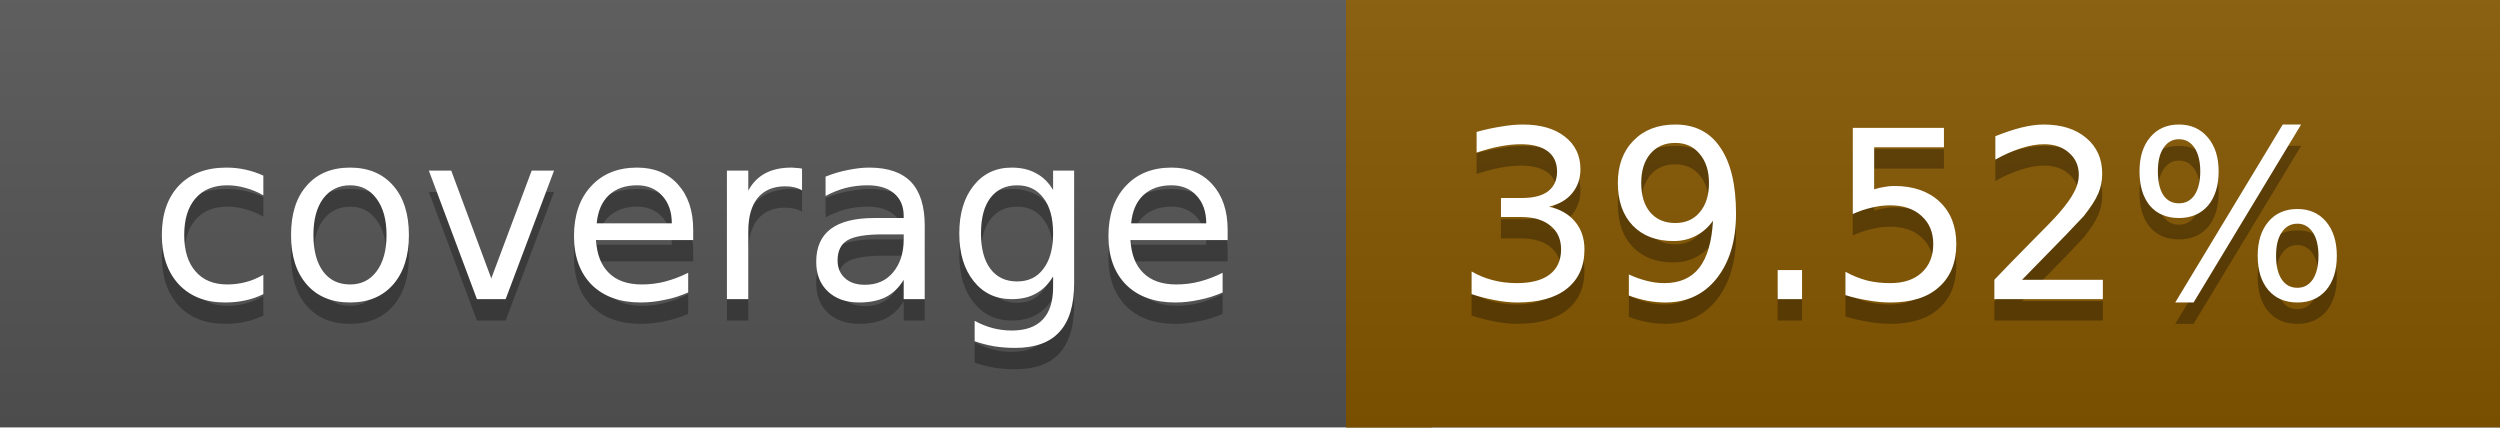
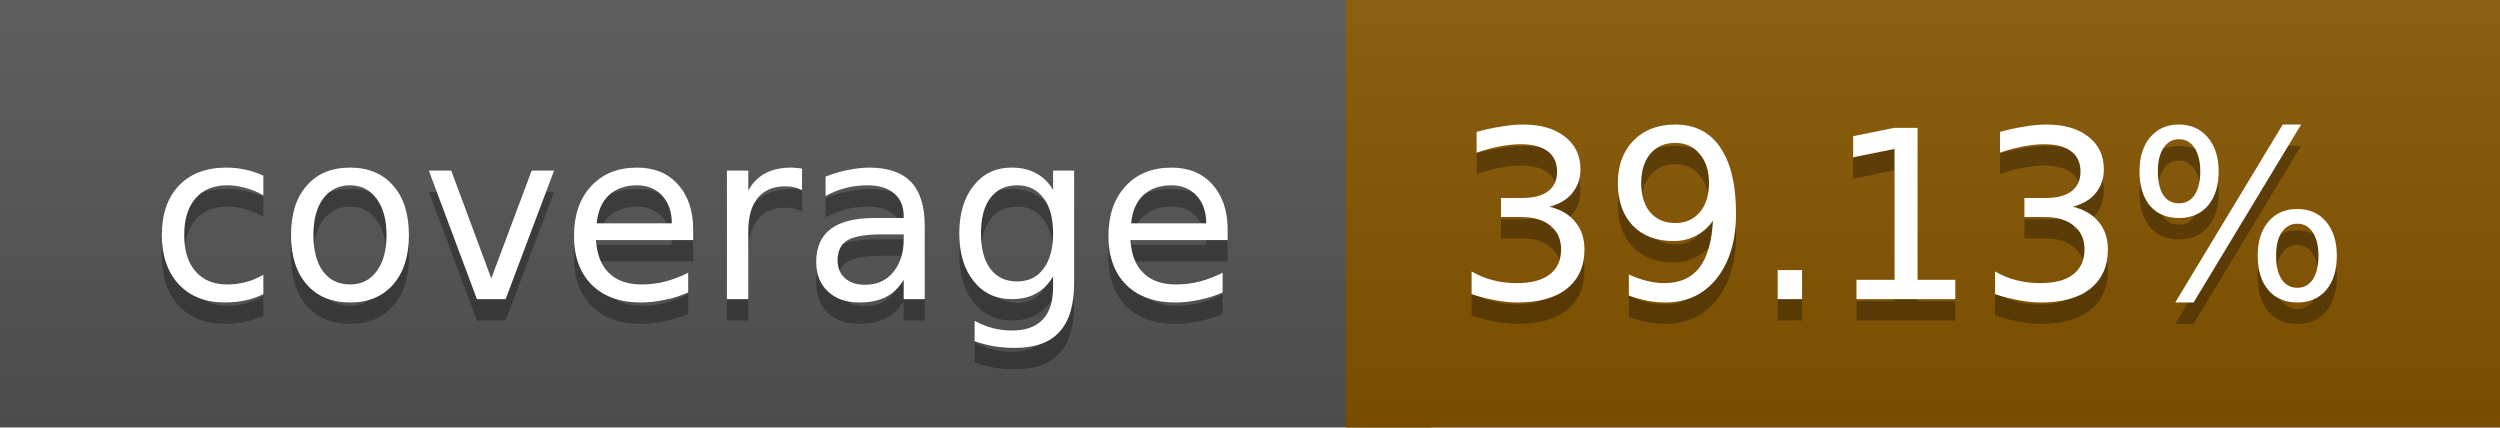
<svg xmlns="http://www.w3.org/2000/svg" width="117" height="20">
  <linearGradient id="a" x2="0" y2="100%">
    <stop offset="0" stop-color="#bbb" stop-opacity=".1" />
    <stop offset="1" stop-opacity=".1" />
  </linearGradient>
  <rect rx="0" width="117" height="20" fill="#555" />
-   <rect rx="0" x="63" width="54" height="20" fill="#865700" />
-   <path fill="#865700" d="M63 0h4v20h-4z" />
+   <rect rx="0" x="63" width="54" height="20" fill="#875600" />
+   <path fill="#875600" d="M63 0h4v20h-4z" />
  <rect rx="0" width="117" height="20" fill="url(#a)" />
  <g fill="#fff" text-anchor="middle" font-family="DejaVu Sans,Verdana,Geneva,sans-serif" font-size="11">
    <text x="32.5" y="15" fill="#010101" fill-opacity=".3">coverage</text>
    <text x="32.5" y="14">coverage</text>
-     <text x="89" y="15" fill="#010101" fill-opacity=".3">39.52%</text>
-     <text x="89" y="14">39.52%</text>
+     <text x="89" y="15" fill="#010101" fill-opacity=".3">39.13%</text>
+     <text x="89" y="14">39.13%</text>
  </g>
</svg>
